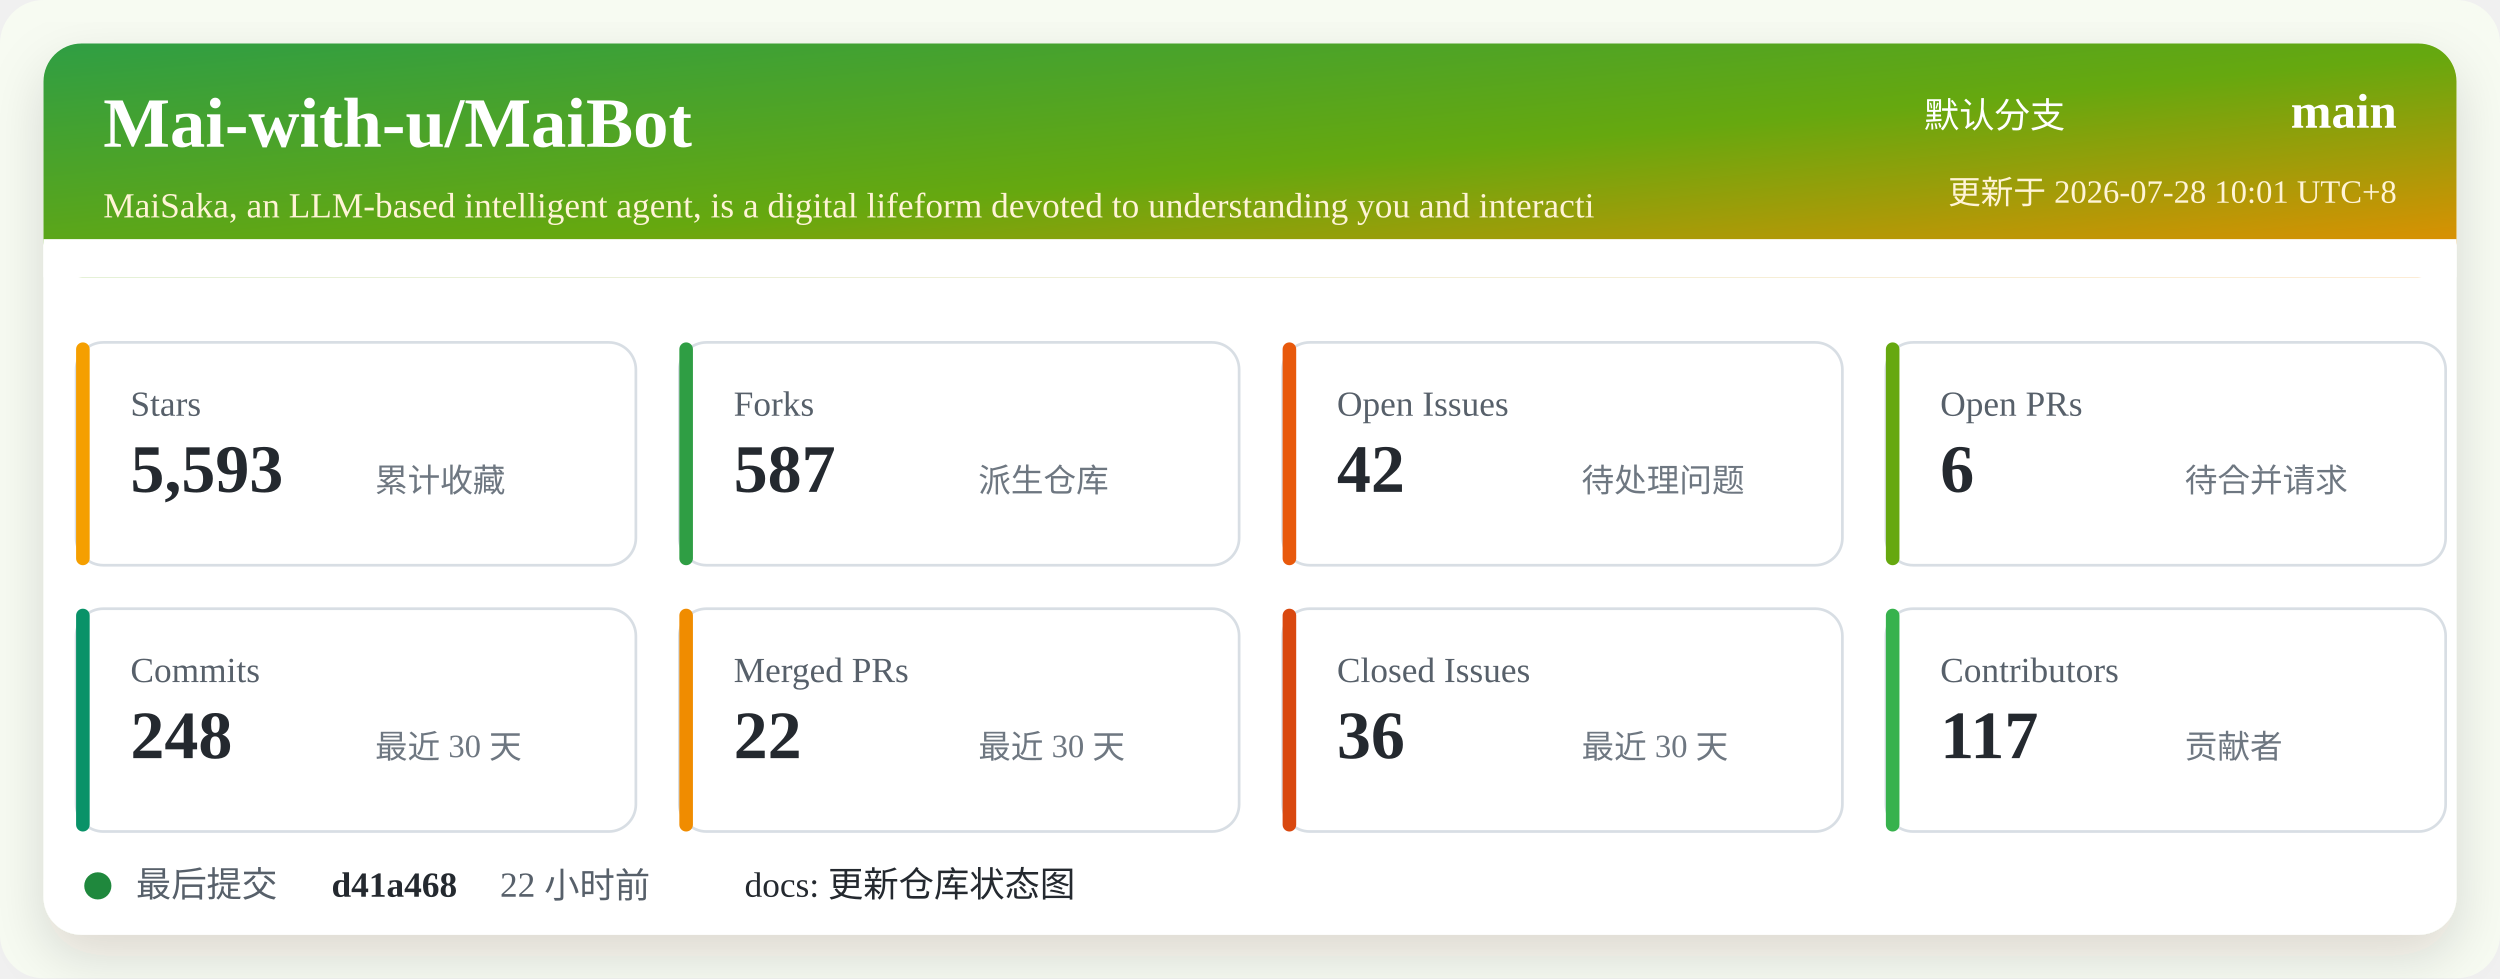
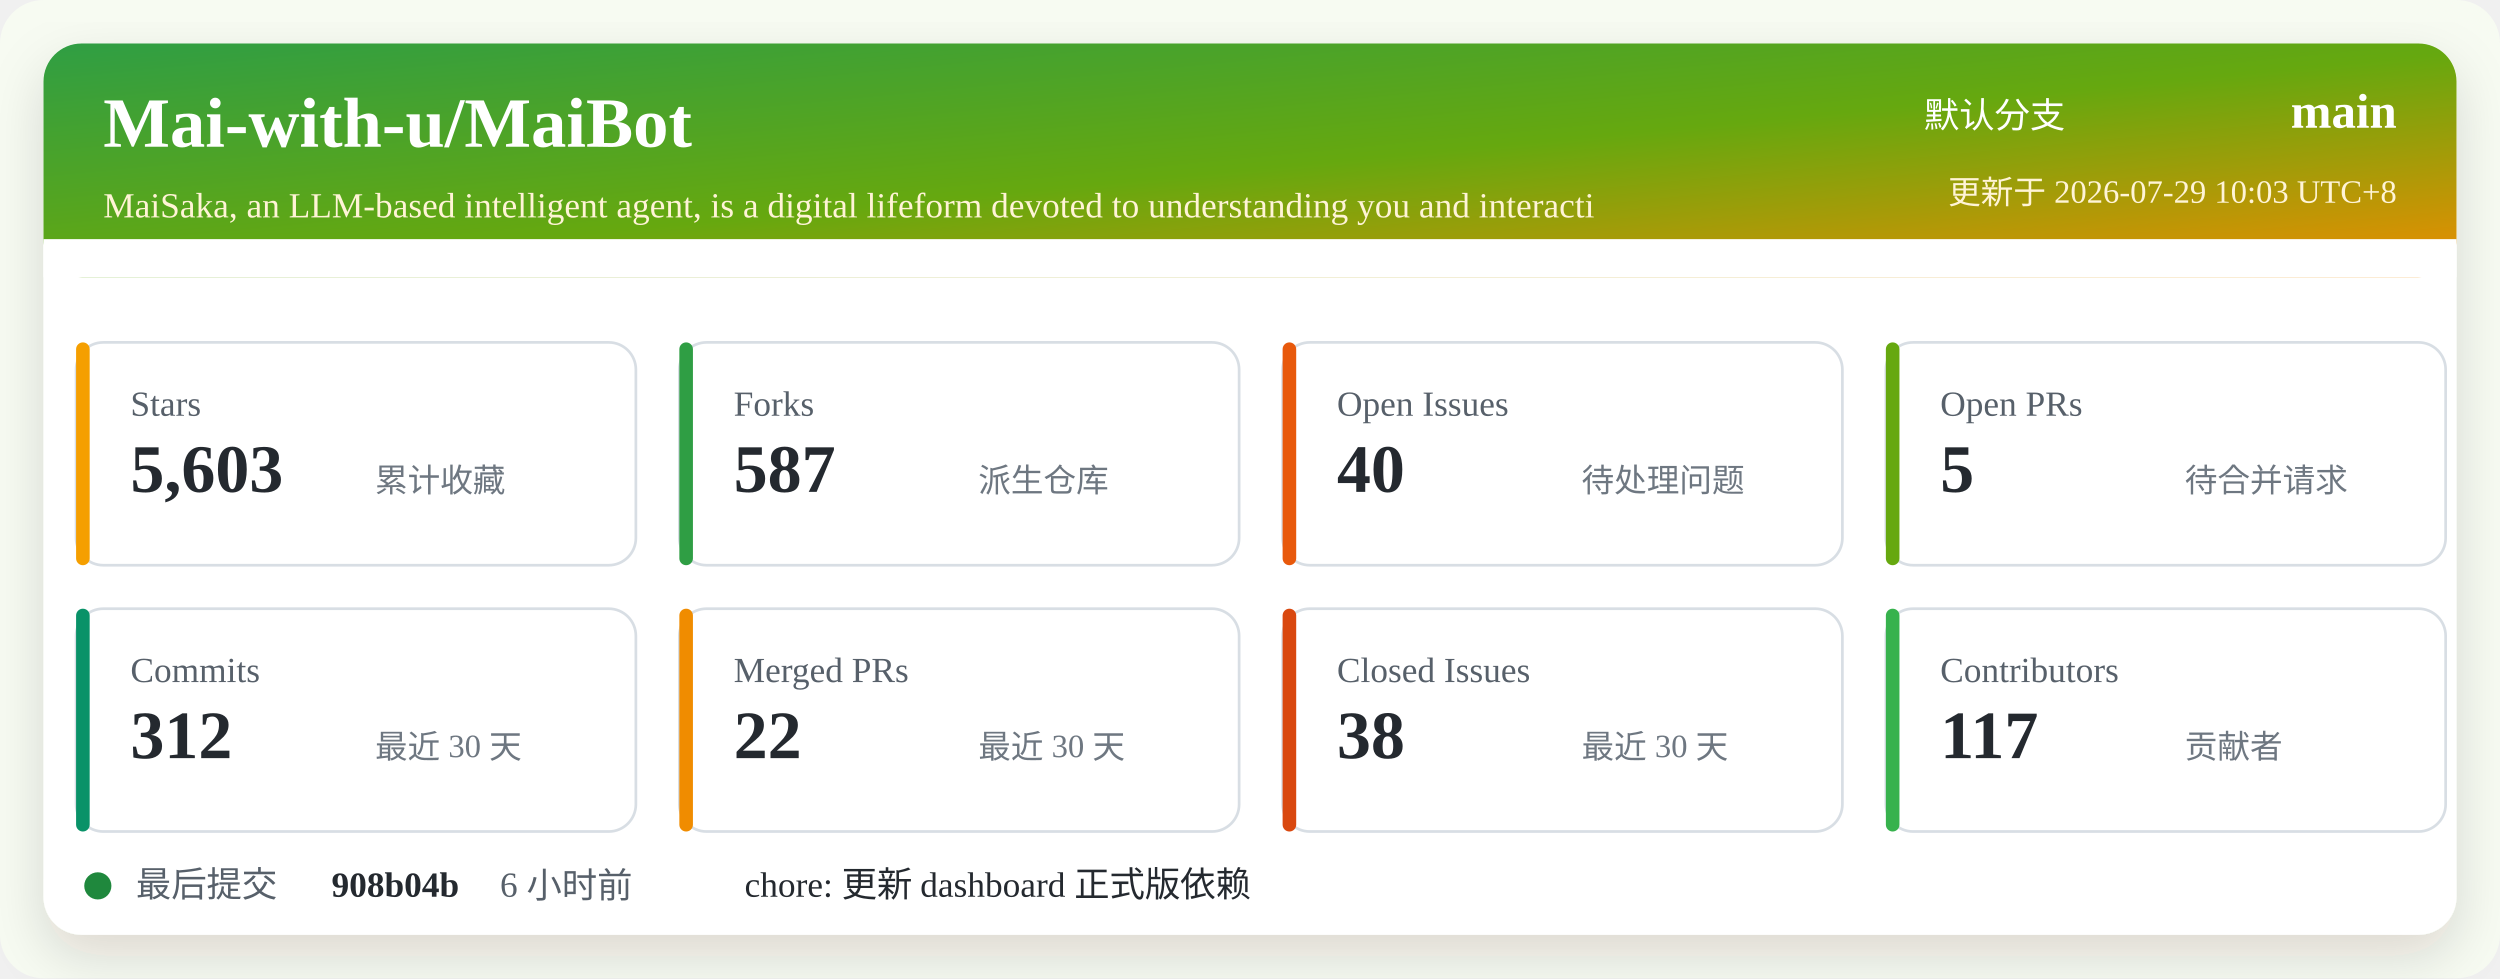
<svg xmlns="http://www.w3.org/2000/svg" width="920" height="360" viewBox="0 0 920 360" role="img" aria-labelledby="title desc">
  <defs>
    <linearGradient id="header" x1="0" x2="1" y1="0" y2="1">
      <stop offset="0%" stop-color="#2f9e44" />
      <stop offset="52%" stop-color="#66a80f" />
      <stop offset="100%" stop-color="#f08c00" />
    </linearGradient>
    <filter id="shadow" x="-5%" y="-5%" width="110%" height="110%">
      <feDropShadow dx="0" dy="8" stdDeviation="10" flood-color="#2b2318" flood-opacity="0.14" />
    </filter>
  </defs>
  <rect width="920" height="360" rx="16" fill="#f7fbf2" />
  <rect x="16" y="16" width="888" height="328" rx="14" fill="#ffffff" filter="url(#shadow)" />
  <rect x="16" y="16" width="888" height="86" rx="14" fill="url(#header)" />
  <path d="M16 88 H904 V102 H16 Z" fill="#ffffff" />
  <text x="38" y="54" fill="#ffffff" font-size="26" font-weight="700">Mai-with-u/MaiBot</text>
  <text x="38" y="80" fill="#fff4d6" font-size="13">MaiSaka, an LLM-based intelligent agent, is a digital lifeform devoted to understanding you and interacti</text>
  <text x="760" y="47" fill="#ffffff" font-size="13" text-anchor="end">默认分支</text>
  <text x="882" y="47" fill="#ffffff" font-size="18" font-weight="700" text-anchor="end">main</text>
-   <text x="882" y="75" fill="#fff4d6" font-size="12" text-anchor="end">更新于 2026-07-28 10:01 UTC+8</text>
+   <text x="882" y="75" fill="#fff4d6" font-size="12" text-anchor="end">更新于 2026-07-29 10:03 UTC+8</text>
  <g transform="translate(28 126)">
    <rect width="206" height="82" rx="10" fill="#ffffff" stroke="#d8dee4" />
    <rect x="0" y="0" width="5" height="82" rx="2.5" fill="#f59f00" />
    <text x="20" y="27" fill="#57606a" font-size="13">Stars</text>
-     <text x="20" y="55" fill="#24292f" font-size="25" font-weight="700">5,593</text>
+     <text x="20" y="55" fill="#24292f" font-size="25" font-weight="700">5,603</text>
    <text x="110" y="55" fill="#6e7781" font-size="12">累计收藏</text>
  </g>
  <g transform="translate(250 126)">
    <rect width="206" height="82" rx="10" fill="#ffffff" stroke="#d8dee4" />
    <rect x="0" y="0" width="5" height="82" rx="2.5" fill="#2f9e44" />
    <text x="20" y="27" fill="#57606a" font-size="13">Forks</text>
    <text x="20" y="55" fill="#24292f" font-size="25" font-weight="700">587</text>
    <text x="110" y="55" fill="#6e7781" font-size="12">派生仓库</text>
  </g>
  <g transform="translate(472 126)">
    <rect width="206" height="82" rx="10" fill="#ffffff" stroke="#d8dee4" />
    <rect x="0" y="0" width="5" height="82" rx="2.5" fill="#e8590c" />
    <text x="20" y="27" fill="#57606a" font-size="13">Open Issues</text>
-     <text x="20" y="55" fill="#24292f" font-size="25" font-weight="700">42</text>
+     <text x="20" y="55" fill="#24292f" font-size="25" font-weight="700">40</text>
    <text x="110" y="55" fill="#6e7781" font-size="12">待处理问题</text>
  </g>
  <g transform="translate(694 126)">
    <rect width="206" height="82" rx="10" fill="#ffffff" stroke="#d8dee4" />
    <rect x="0" y="0" width="5" height="82" rx="2.5" fill="#66a80f" />
    <text x="20" y="27" fill="#57606a" font-size="13">Open PRs</text>
-     <text x="20" y="55" fill="#24292f" font-size="25" font-weight="700">6</text>
+     <text x="20" y="55" fill="#24292f" font-size="25" font-weight="700">5</text>
    <text x="110" y="55" fill="#6e7781" font-size="12">待合并请求</text>
  </g>
  <g transform="translate(28 224)">
    <rect width="206" height="82" rx="10" fill="#ffffff" stroke="#d8dee4" />
    <rect x="0" y="0" width="5" height="82" rx="2.5" fill="#099268" />
    <text x="20" y="27" fill="#57606a" font-size="13">Commits</text>
-     <text x="20" y="55" fill="#24292f" font-size="25" font-weight="700">248</text>
+     <text x="20" y="55" fill="#24292f" font-size="25" font-weight="700">312</text>
    <text x="110" y="55" fill="#6e7781" font-size="12">最近 30 天</text>
  </g>
  <g transform="translate(250 224)">
    <rect width="206" height="82" rx="10" fill="#ffffff" stroke="#d8dee4" />
    <rect x="0" y="0" width="5" height="82" rx="2.5" fill="#f08c00" />
    <text x="20" y="27" fill="#57606a" font-size="13">Merged PRs</text>
    <text x="20" y="55" fill="#24292f" font-size="25" font-weight="700">22</text>
    <text x="110" y="55" fill="#6e7781" font-size="12">最近 30 天</text>
  </g>
  <g transform="translate(472 224)">
    <rect width="206" height="82" rx="10" fill="#ffffff" stroke="#d8dee4" />
    <rect x="0" y="0" width="5" height="82" rx="2.5" fill="#d9480f" />
    <text x="20" y="27" fill="#57606a" font-size="13">Closed Issues</text>
-     <text x="20" y="55" fill="#24292f" font-size="25" font-weight="700">36</text>
+     <text x="20" y="55" fill="#24292f" font-size="25" font-weight="700">38</text>
    <text x="110" y="55" fill="#6e7781" font-size="12">最近 30 天</text>
  </g>
  <g transform="translate(694 224)">
    <rect width="206" height="82" rx="10" fill="#ffffff" stroke="#d8dee4" />
    <rect x="0" y="0" width="5" height="82" rx="2.5" fill="#37b24d" />
    <text x="20" y="27" fill="#57606a" font-size="13">Contributors</text>
    <text x="20" y="55" fill="#24292f" font-size="25" font-weight="700">117</text>
    <text x="110" y="55" fill="#6e7781" font-size="12">贡献者</text>
  </g>
  <g transform="translate(28 318)">
    <circle cx="8" cy="8" r="5" fill="#1f883d" />
    <text x="22" y="12" fill="#57606a" font-size="13">最后提交</text>
-     <text x="94" y="12" fill="#24292f" font-size="13" font-weight="700">d41a468</text>
-     <text x="156" y="12" fill="#57606a" font-size="13">22 小时前</text>
-     <text x="246" y="12" fill="#24292f" font-size="13">docs: 更新仓库状态图</text>
+     <text x="94" y="12" fill="#24292f" font-size="13" font-weight="700">908b04b</text>
+     <text x="156" y="12" fill="#57606a" font-size="13">6 小时前</text>
+     <text x="246" y="12" fill="#24292f" font-size="13">chore: 更新 dashboard 正式版依赖</text>
  </g>
</svg>
